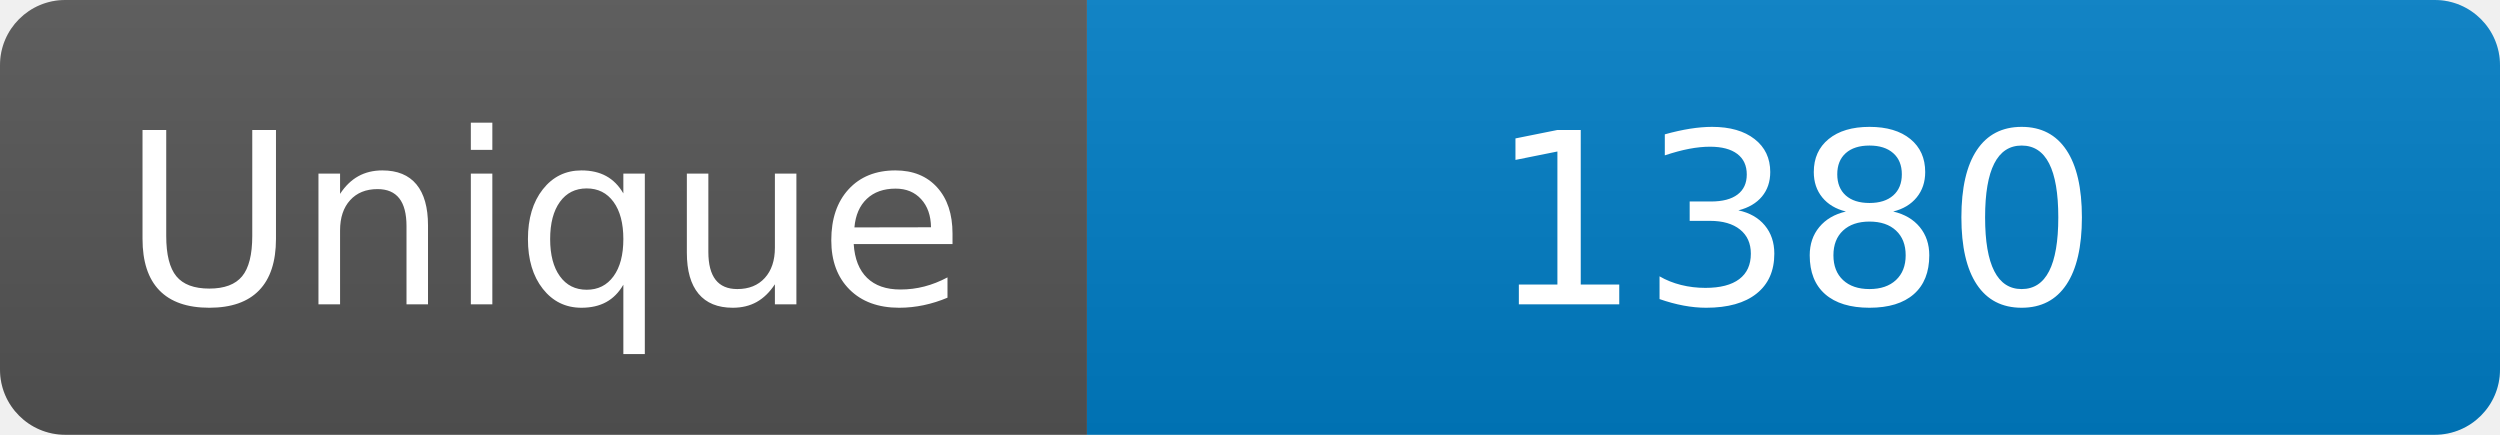
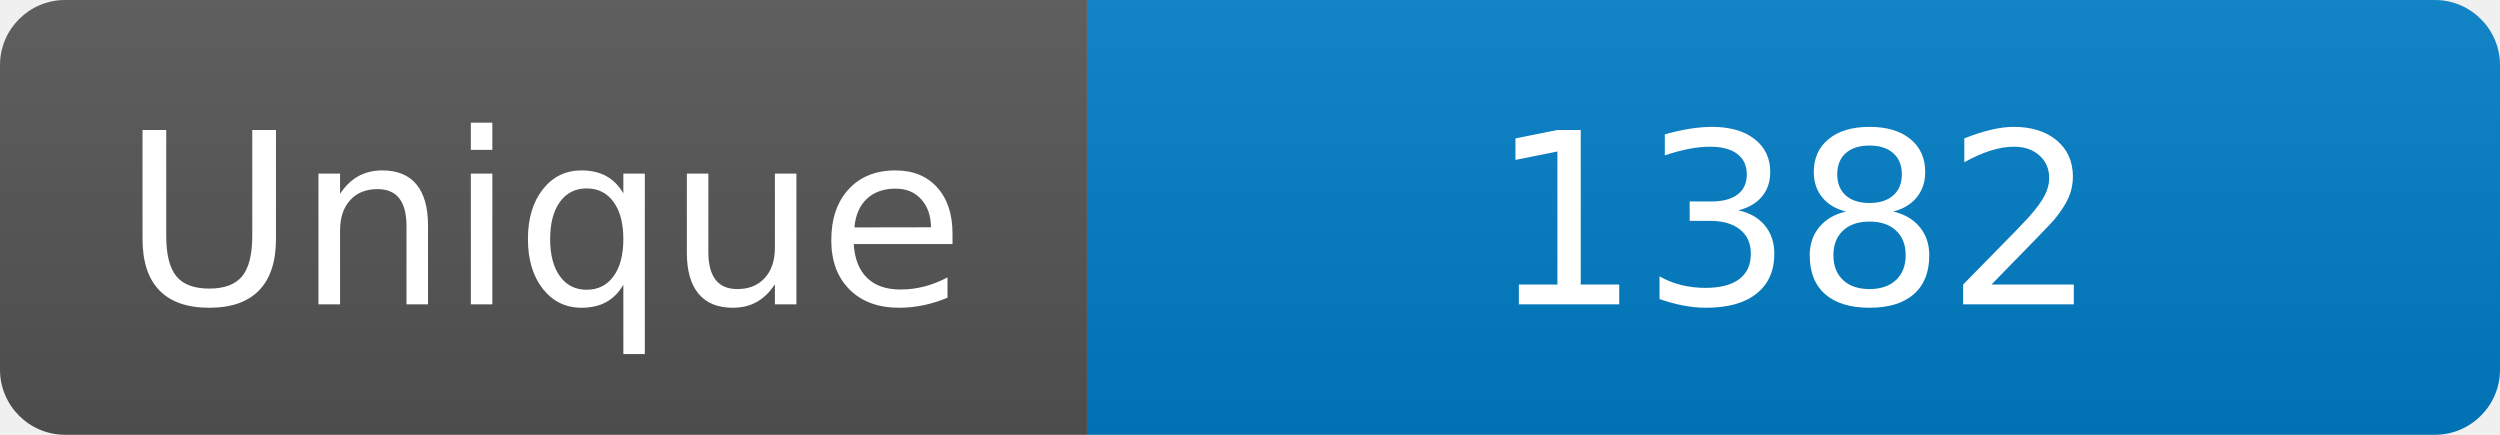
<svg xmlns="http://www.w3.org/2000/svg" width="115" height="20" role="img" aria-label="Maintained?: yes">
  <linearGradient id="s" x2="0" y2="100%">
    <stop offset="0" stop-color="#bbb" stop-opacity=".1" />
    <stop offset="1" stop-opacity=".1" />
  </linearGradient>
  <clipPath id="r">
    <rect width="115" height="20" rx="3" fill="#fff" />
  </clipPath>
  <g clip-path="url(#r)">
    <rect width="50" height="20" fill="#555" />
    <rect x="50" width="160" height="20" fill="#007ec6" />
    <rect width="115" height="20" fill="url(#s)" />
  </g>
  <g fill="#fff" text-anchor="middle" font-family="Verdana,Geneva,DejaVu Sans,sans-serif" font-size="110">
    <text x="250" y="140" transform="scale(.1)" fill="#fff">Unique</text>
-     <text x="825" y="140" transform="scale(.1)" fill="#fff">1380</text>
+     <text x="825" y="140" transform="scale(.1)" fill="#fff">1382</text>
  </g>
</svg>
